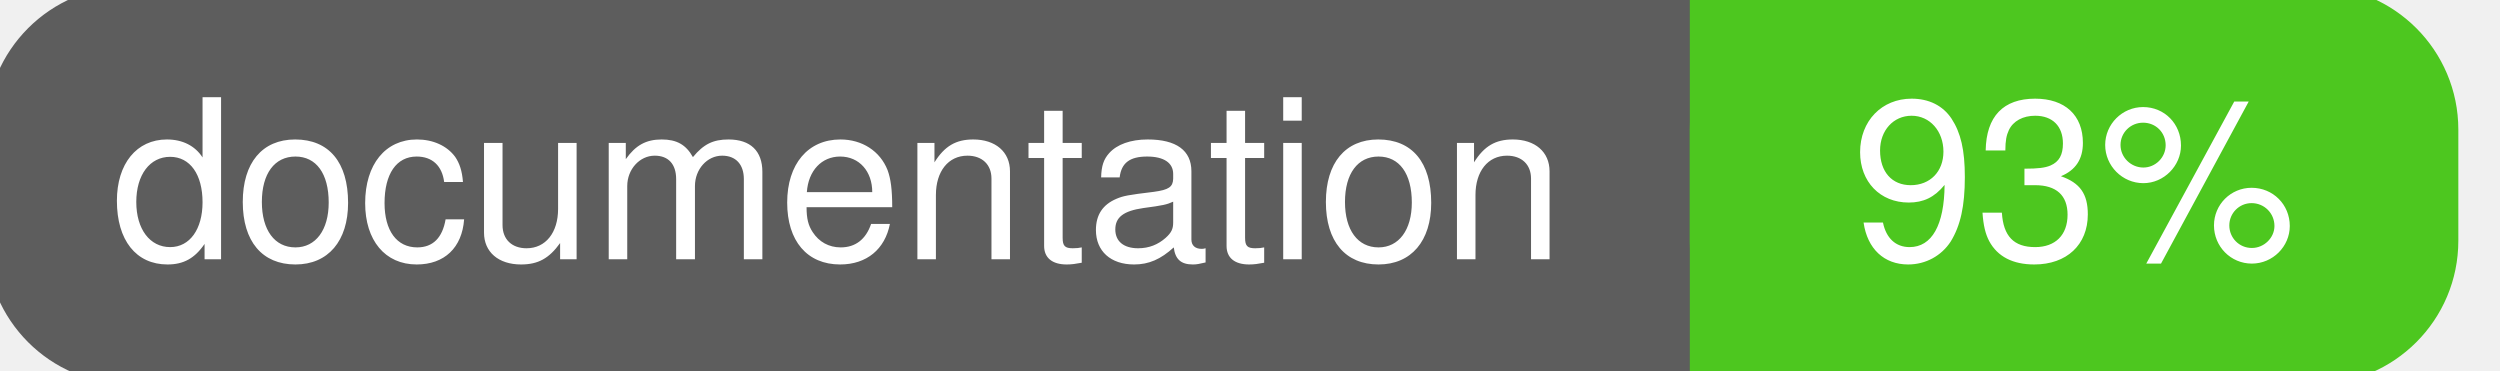
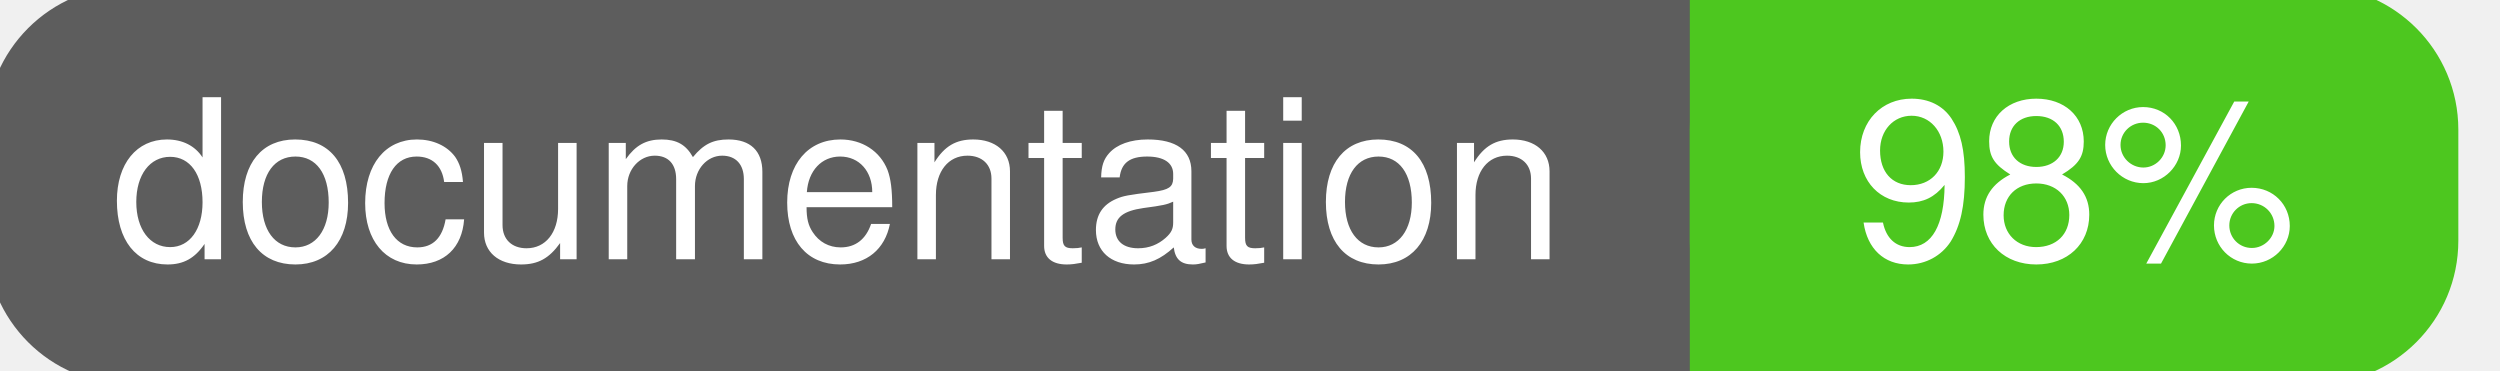
<svg xmlns="http://www.w3.org/2000/svg" width="135" height="20">
  <g>
    <rect id="svg_1" height="20" width="130" y="0" x="0" stroke-width="1.5" stroke="#5d5d5d" fill="#5d5d5d" rx="7" ry="7" />
    <rect id="svg_2" height="20" width="40" y="0" x="92" stroke-width="1.5" stroke="#4dc71f" fill="#4dc71f" rx="7" ry="7" />
    <rect id="svg_3" height="20" width="22" y="0" x="92" stroke-width="1.5" stroke="#4dc71f" fill="#4dc71f" />
    <text xml:space="preserve" text-anchor="start" font-family="Helvetica, Arial, sans-serif" font-size="12" id="svg_4" y="14" x="6" stroke-width="0" stroke="#5d5d5d" fill="#ffffff">documentation</text>
-     <text xml:space="preserve" text-anchor="middle" font-family="Helvetica, Arial, sans-serif" font-size="12" id="svg_5" y="14" x="112" stroke-width="0" stroke="#5d5d5d" fill="#ffffff" style="text-anchor: middle">93%</text>
+     <text xml:space="preserve" text-anchor="middle" font-family="Helvetica, Arial, sans-serif" font-size="12" id="svg_5" y="14" x="112" stroke-width="0" stroke="#5d5d5d" fill="#ffffff" style="text-anchor: middle">98%</text>
  </g>
</svg>
